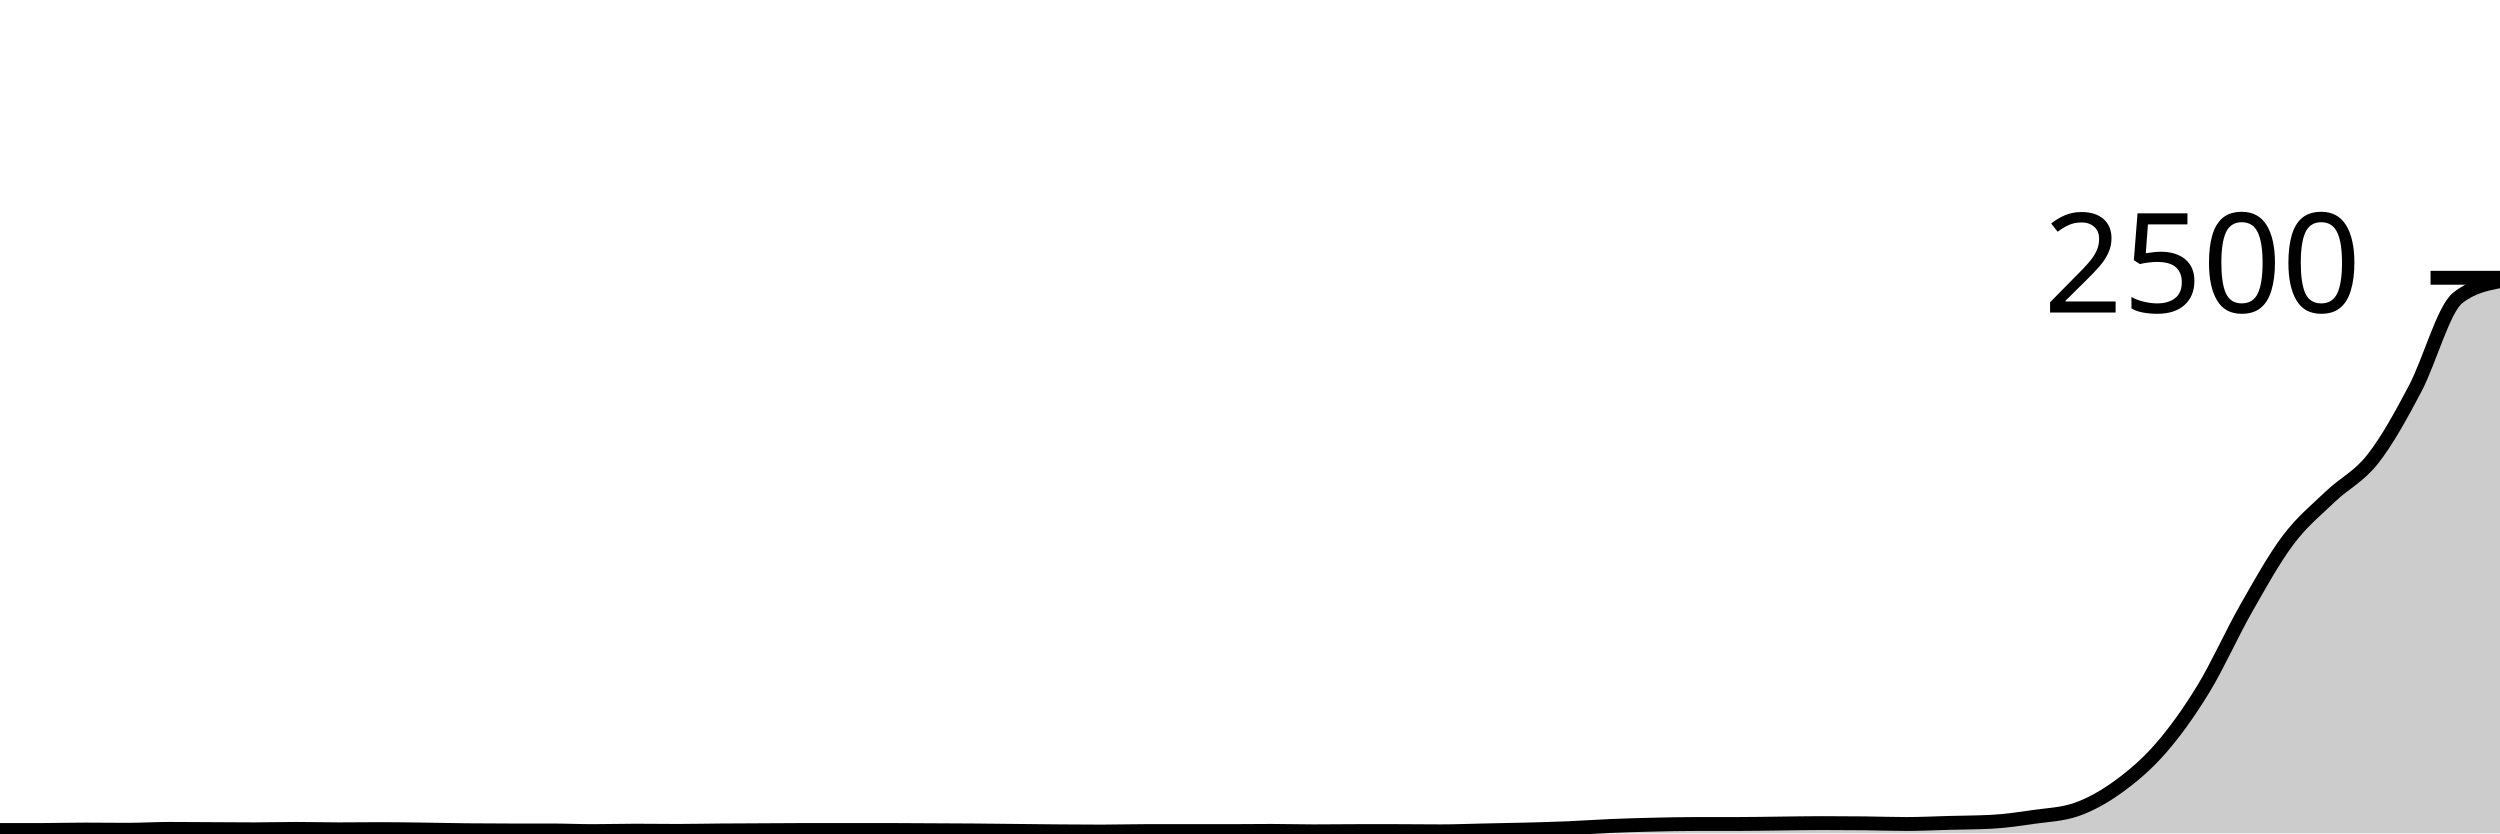
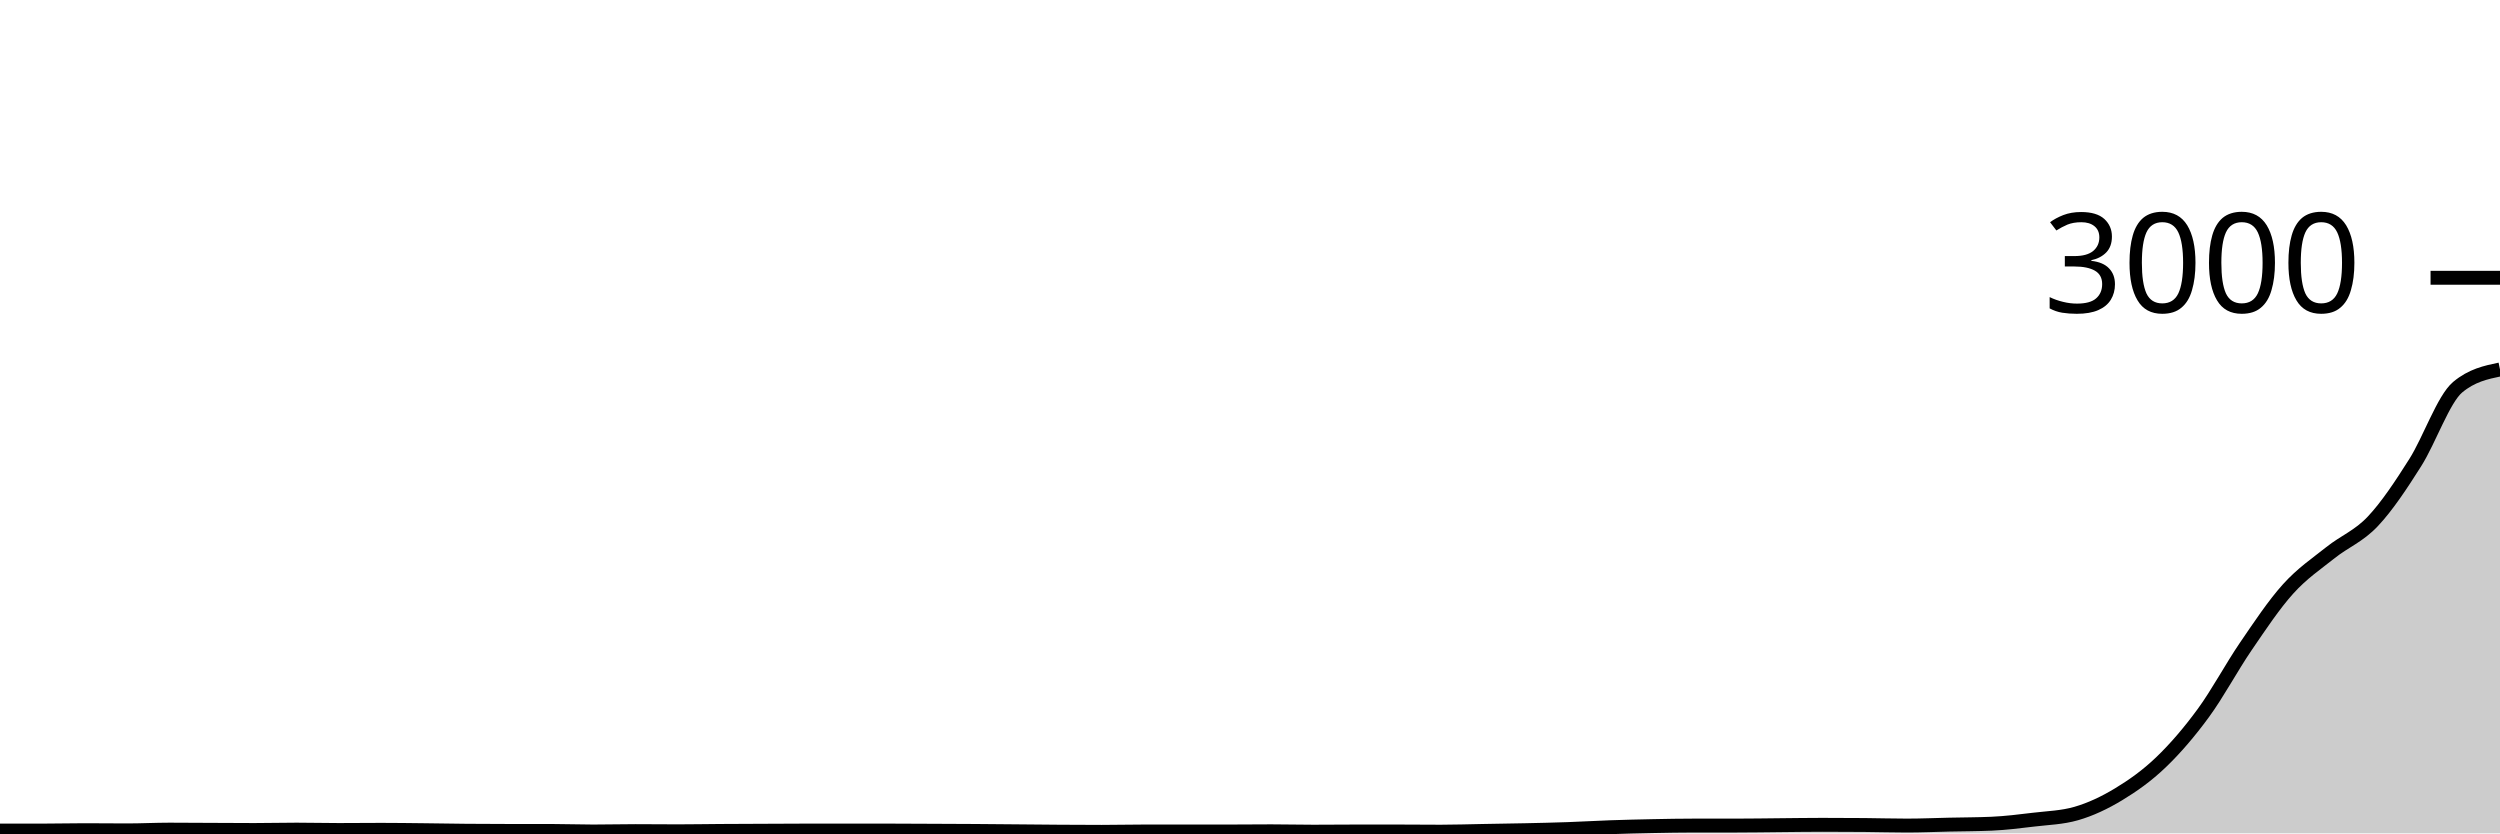
<svg xmlns="http://www.w3.org/2000/svg" viewBox="0 0 180 60">
  <g transform="translate(0,20)">
-     <path class="area" fill="rgba(0, 0, 0, 0.2)" d="M0,39.76C1.017,39.76,2.034,39.76,3.051,39.76C4.068,39.76,5.085,39.728,6.102,39.728C7.119,39.728,8.136,39.744,9.153,39.744C10.169,39.744,11.186,39.68,12.203,39.68C13.22,39.68,14.237,39.691,15.254,39.696C16.271,39.701,17.288,39.712,18.305,39.712C19.322,39.712,20.339,39.68,21.356,39.68C22.373,39.68,23.39,39.712,24.407,39.712C25.424,39.712,26.441,39.696,27.458,39.696C28.475,39.696,29.492,39.715,30.508,39.728C31.525,39.741,32.542,39.765,33.559,39.776C34.576,39.787,35.593,39.792,36.61,39.792C37.627,39.792,38.644,39.792,39.661,39.792C40.678,39.792,41.695,39.84,42.712,39.84C43.729,39.84,44.746,39.808,45.763,39.808C46.78,39.808,47.797,39.824,48.814,39.824C49.831,39.824,50.847,39.8,51.864,39.792C52.881,39.784,53.898,39.781,54.915,39.776C55.932,39.771,56.949,39.76,57.966,39.76C58.983,39.76,60,39.76,61.017,39.76C62.034,39.76,63.051,39.76,64.068,39.76C65.085,39.76,66.102,39.771,67.119,39.776C68.136,39.781,69.153,39.784,70.169,39.792C71.186,39.8,72.203,39.813,73.22,39.824C74.237,39.835,75.254,39.848,76.271,39.856C77.288,39.864,78.305,39.872,79.322,39.872C80.339,39.872,81.356,39.84,82.373,39.84C83.39,39.84,84.407,39.84,85.424,39.84C86.441,39.84,87.458,39.84,88.475,39.84C89.492,39.84,90.508,39.824,91.525,39.824C92.542,39.824,93.559,39.856,94.576,39.856C95.593,39.856,96.61,39.84,97.627,39.84C98.644,39.84,99.661,39.84,100.678,39.84C101.695,39.84,102.712,39.856,103.729,39.856C104.746,39.856,105.763,39.813,106.78,39.792C107.797,39.771,108.814,39.755,109.831,39.728C110.847,39.701,111.864,39.675,112.881,39.632C113.898,39.589,114.915,39.515,115.932,39.472C116.949,39.429,117.966,39.4,118.983,39.376C120,39.352,121.017,39.328,122.034,39.328C123.051,39.328,124.068,39.328,125.085,39.328C126.102,39.328,127.119,39.307,128.136,39.296C129.153,39.285,130.169,39.264,131.186,39.264C132.203,39.264,133.22,39.269,134.237,39.28C135.254,39.291,136.271,39.328,137.288,39.328C138.305,39.328,139.322,39.275,140.339,39.248C141.356,39.221,142.373,39.221,143.39,39.168C144.407,39.115,145.424,38.963,146.441,38.816C147.458,38.669,148.475,38.64,149.492,38.288C150.508,37.936,151.525,37.363,152.542,36.624C153.559,35.885,154.576,35.027,155.593,33.856C156.61,32.685,157.627,31.267,158.644,29.6C159.661,27.933,160.678,25.643,161.695,23.856C162.712,22.069,163.729,20.232,164.746,18.88C165.763,17.528,166.78,16.717,167.797,15.744C168.814,14.771,169.831,14.336,170.847,13.04C171.864,11.744,172.881,9.899,173.898,7.968C174.915,6.037,175.932,2.267,176.949,1.456C177.966,0.645,178.983,0.443,180,0.24L180,40C178.983,40,177.966,40,176.949,40C175.932,40,174.915,40,173.898,40C172.881,40,171.864,40,170.847,40C169.831,40,168.814,40,167.797,40C166.78,40,165.763,40,164.746,40C163.729,40,162.712,40,161.695,40C160.678,40,159.661,40,158.644,40C157.627,40,156.61,40,155.593,40C154.576,40,153.559,40,152.542,40C151.525,40,150.508,40,149.492,40C148.475,40,147.458,40,146.441,40C145.424,40,144.407,40,143.39,40C142.373,40,141.356,40,140.339,40C139.322,40,138.305,40,137.288,40C136.271,40,135.254,40,134.237,40C133.22,40,132.203,40,131.186,40C130.169,40,129.153,40,128.136,40C127.119,40,126.102,40,125.085,40C124.068,40,123.051,40,122.034,40C121.017,40,120,40,118.983,40C117.966,40,116.949,40,115.932,40C114.915,40,113.898,40,112.881,40C111.864,40,110.847,40,109.831,40C108.814,40,107.797,40,106.78,40C105.763,40,104.746,40,103.729,40C102.712,40,101.695,40,100.678,40C99.661,40,98.644,40,97.627,40C96.61,40,95.593,40,94.576,40C93.559,40,92.542,40,91.525,40C90.508,40,89.492,40,88.475,40C87.458,40,86.441,40,85.424,40C84.407,40,83.39,40,82.373,40C81.356,40,80.339,40,79.322,40C78.305,40,77.288,40,76.271,40C75.254,40,74.237,40,73.22,40C72.203,40,71.186,40,70.169,40C69.153,40,68.136,40,67.119,40C66.102,40,65.085,40,64.068,40C63.051,40,62.034,40,61.017,40C60,40,58.983,40,57.966,40C56.949,40,55.932,40,54.915,40C53.898,40,52.881,40,51.864,40C50.847,40,49.831,40,48.814,40C47.797,40,46.78,40,45.763,40C44.746,40,43.729,40,42.712,40C41.695,40,40.678,40,39.661,40C38.644,40,37.627,40,36.61,40C35.593,40,34.576,40,33.559,40C32.542,40,31.525,40,30.508,40C29.492,40,28.475,40,27.458,40C26.441,40,25.424,40,24.407,40C23.39,40,22.373,40,21.356,40C20.339,40,19.322,40,18.305,40C17.288,40,16.271,40,15.254,40C14.237,40,13.22,40,12.203,40C11.186,40,10.169,40,9.153,40C8.136,40,7.119,40,6.102,40C5.085,40,4.068,40,3.051,40C2.034,40,1.017,40,0,40Z" />
-     <path class="line" stroke="black" fill="none" d="M0,39.76C1.017,39.76,2.034,39.76,3.051,39.76C4.068,39.76,5.085,39.728,6.102,39.728C7.119,39.728,8.136,39.744,9.153,39.744C10.169,39.744,11.186,39.68,12.203,39.68C13.22,39.68,14.237,39.691,15.254,39.696C16.271,39.701,17.288,39.712,18.305,39.712C19.322,39.712,20.339,39.68,21.356,39.68C22.373,39.68,23.39,39.712,24.407,39.712C25.424,39.712,26.441,39.696,27.458,39.696C28.475,39.696,29.492,39.715,30.508,39.728C31.525,39.741,32.542,39.765,33.559,39.776C34.576,39.787,35.593,39.792,36.61,39.792C37.627,39.792,38.644,39.792,39.661,39.792C40.678,39.792,41.695,39.84,42.712,39.84C43.729,39.84,44.746,39.808,45.763,39.808C46.78,39.808,47.797,39.824,48.814,39.824C49.831,39.824,50.847,39.8,51.864,39.792C52.881,39.784,53.898,39.781,54.915,39.776C55.932,39.771,56.949,39.76,57.966,39.76C58.983,39.76,60,39.76,61.017,39.76C62.034,39.76,63.051,39.76,64.068,39.76C65.085,39.76,66.102,39.771,67.119,39.776C68.136,39.781,69.153,39.784,70.169,39.792C71.186,39.8,72.203,39.813,73.22,39.824C74.237,39.835,75.254,39.848,76.271,39.856C77.288,39.864,78.305,39.872,79.322,39.872C80.339,39.872,81.356,39.84,82.373,39.84C83.39,39.84,84.407,39.84,85.424,39.84C86.441,39.84,87.458,39.84,88.475,39.84C89.492,39.84,90.508,39.824,91.525,39.824C92.542,39.824,93.559,39.856,94.576,39.856C95.593,39.856,96.61,39.84,97.627,39.84C98.644,39.84,99.661,39.84,100.678,39.84C101.695,39.84,102.712,39.856,103.729,39.856C104.746,39.856,105.763,39.813,106.78,39.792C107.797,39.771,108.814,39.755,109.831,39.728C110.847,39.701,111.864,39.675,112.881,39.632C113.898,39.589,114.915,39.515,115.932,39.472C116.949,39.429,117.966,39.4,118.983,39.376C120,39.352,121.017,39.328,122.034,39.328C123.051,39.328,124.068,39.328,125.085,39.328C126.102,39.328,127.119,39.307,128.136,39.296C129.153,39.285,130.169,39.264,131.186,39.264C132.203,39.264,133.22,39.269,134.237,39.28C135.254,39.291,136.271,39.328,137.288,39.328C138.305,39.328,139.322,39.275,140.339,39.248C141.356,39.221,142.373,39.221,143.39,39.168C144.407,39.115,145.424,38.963,146.441,38.816C147.458,38.669,148.475,38.64,149.492,38.288C150.508,37.936,151.525,37.363,152.542,36.624C153.559,35.885,154.576,35.027,155.593,33.856C156.61,32.685,157.627,31.267,158.644,29.6C159.661,27.933,160.678,25.643,161.695,23.856C162.712,22.069,163.729,20.232,164.746,18.88C165.763,17.528,166.78,16.717,167.797,15.744C168.814,14.771,169.831,14.336,170.847,13.04C171.864,11.744,172.881,9.899,173.898,7.968C174.915,6.037,175.932,2.267,176.949,1.456C177.966,0.645,178.983,0.443,180,0.24" />
+     <path class="area" fill="rgba(0, 0, 0, 0.2)" d="M0,39.8C1.017,39.8,2.034,39.8,3.051,39.8C4.068,39.8,5.085,39.773,6.102,39.773C7.119,39.773,8.136,39.787,9.153,39.787C10.169,39.787,11.186,39.733,12.203,39.733C13.22,39.733,14.237,39.742,15.254,39.747C16.271,39.751,17.288,39.76,18.305,39.76C19.322,39.76,20.339,39.733,21.356,39.733C22.373,39.733,23.39,39.76,24.407,39.76C25.424,39.76,26.441,39.747,27.458,39.747C28.475,39.747,29.492,39.762,30.508,39.773C31.525,39.784,32.542,39.804,33.559,39.813C34.576,39.822,35.593,39.827,36.61,39.827C37.627,39.827,38.644,39.827,39.661,39.827C40.678,39.827,41.695,39.867,42.712,39.867C43.729,39.867,44.746,39.84,45.763,39.84C46.78,39.84,47.797,39.853,48.814,39.853C49.831,39.853,50.847,39.833,51.864,39.827C52.881,39.82,53.898,39.818,54.915,39.813C55.932,39.809,56.949,39.8,57.966,39.8C58.983,39.8,60,39.8,61.017,39.8C62.034,39.8,63.051,39.8,64.068,39.8C65.085,39.8,66.102,39.809,67.119,39.813C68.136,39.818,69.153,39.82,70.169,39.827C71.186,39.833,72.203,39.844,73.22,39.853C74.237,39.862,75.254,39.873,76.271,39.88C77.288,39.887,78.305,39.893,79.322,39.893C80.339,39.893,81.356,39.867,82.373,39.867C83.39,39.867,84.407,39.867,85.424,39.867C86.441,39.867,87.458,39.867,88.475,39.867C89.492,39.867,90.508,39.853,91.525,39.853C92.542,39.853,93.559,39.88,94.576,39.88C95.593,39.88,96.61,39.867,97.627,39.867C98.644,39.867,99.661,39.867,100.678,39.867C101.695,39.867,102.712,39.88,103.729,39.88C104.746,39.88,105.763,39.844,106.78,39.827C107.797,39.809,108.814,39.796,109.831,39.773C110.847,39.751,111.864,39.729,112.881,39.693C113.898,39.658,114.915,39.596,115.932,39.56C116.949,39.524,117.966,39.5,118.983,39.48C120,39.46,121.017,39.44,122.034,39.44C123.051,39.44,124.068,39.44,125.085,39.44C126.102,39.44,127.119,39.422,128.136,39.413C129.153,39.404,130.169,39.387,131.186,39.387C132.203,39.387,133.22,39.391,134.237,39.4C135.254,39.409,136.271,39.44,137.288,39.44C138.305,39.44,139.322,39.396,140.339,39.373C141.356,39.351,142.373,39.351,143.39,39.307C144.407,39.262,145.424,39.136,146.441,39.013C147.458,38.891,148.475,38.867,149.492,38.573C150.508,38.28,151.525,37.802,152.542,37.187C153.559,36.571,154.576,35.856,155.593,34.88C156.61,33.904,157.627,32.722,158.644,31.333C159.661,29.944,160.678,28.036,161.695,26.547C162.712,25.058,163.729,23.527,164.746,22.4C165.763,21.273,166.78,20.598,167.797,19.787C168.814,18.976,169.831,18.613,170.847,17.533C171.864,16.453,172.881,14.916,173.898,13.307C174.915,11.698,175.932,8.733,176.949,7.88C177.966,7.027,178.983,6.813,180,6.6L180,40C178.983,40,177.966,40,176.949,40C175.932,40,174.915,40,173.898,40C172.881,40,171.864,40,170.847,40C169.831,40,168.814,40,167.797,40C166.78,40,165.763,40,164.746,40C163.729,40,162.712,40,161.695,40C160.678,40,159.661,40,158.644,40C157.627,40,156.61,40,155.593,40C154.576,40,153.559,40,152.542,40C151.525,40,150.508,40,149.492,40C148.475,40,147.458,40,146.441,40C145.424,40,144.407,40,143.39,40C142.373,40,141.356,40,140.339,40C139.322,40,138.305,40,137.288,40C136.271,40,135.254,40,134.237,40C133.22,40,132.203,40,131.186,40C130.169,40,129.153,40,128.136,40C127.119,40,126.102,40,125.085,40C124.068,40,123.051,40,122.034,40C121.017,40,120,40,118.983,40C117.966,40,116.949,40,115.932,40C114.915,40,113.898,40,112.881,40C111.864,40,110.847,40,109.831,40C108.814,40,107.797,40,106.78,40C105.763,40,104.746,40,103.729,40C102.712,40,101.695,40,100.678,40C99.661,40,98.644,40,97.627,40C96.61,40,95.593,40,94.576,40C93.559,40,92.542,40,91.525,40C90.508,40,89.492,40,88.475,40C87.458,40,86.441,40,85.424,40C84.407,40,83.39,40,82.373,40C81.356,40,80.339,40,79.322,40C78.305,40,77.288,40,76.271,40C75.254,40,74.237,40,73.22,40C72.203,40,71.186,40,70.169,40C69.153,40,68.136,40,67.119,40C66.102,40,65.085,40,64.068,40C63.051,40,62.034,40,61.017,40C60,40,58.983,40,57.966,40C56.949,40,55.932,40,54.915,40C53.898,40,52.881,40,51.864,40C50.847,40,49.831,40,48.814,40C47.797,40,46.78,40,45.763,40C44.746,40,43.729,40,42.712,40C41.695,40,40.678,40,39.661,40C38.644,40,37.627,40,36.61,40C35.593,40,34.576,40,33.559,40C32.542,40,31.525,40,30.508,40C29.492,40,28.475,40,27.458,40C26.441,40,25.424,40,24.407,40C23.39,40,22.373,40,21.356,40C20.339,40,19.322,40,18.305,40C17.288,40,16.271,40,15.254,40C14.237,40,13.22,40,12.203,40C11.186,40,10.169,40,9.153,40C8.136,40,7.119,40,6.102,40C5.085,40,4.068,40,3.051,40C2.034,40,1.017,40,0,40Z" />
+     <path class="line" stroke="black" fill="none" d="M0,39.8C1.017,39.8,2.034,39.8,3.051,39.8C4.068,39.8,5.085,39.773,6.102,39.773C7.119,39.773,8.136,39.787,9.153,39.787C10.169,39.787,11.186,39.733,12.203,39.733C13.22,39.733,14.237,39.742,15.254,39.747C16.271,39.751,17.288,39.76,18.305,39.76C19.322,39.76,20.339,39.733,21.356,39.733C22.373,39.733,23.39,39.76,24.407,39.76C25.424,39.76,26.441,39.747,27.458,39.747C28.475,39.747,29.492,39.762,30.508,39.773C31.525,39.784,32.542,39.804,33.559,39.813C34.576,39.822,35.593,39.827,36.61,39.827C37.627,39.827,38.644,39.827,39.661,39.827C40.678,39.827,41.695,39.867,42.712,39.867C43.729,39.867,44.746,39.84,45.763,39.84C46.78,39.84,47.797,39.853,48.814,39.853C49.831,39.853,50.847,39.833,51.864,39.827C52.881,39.82,53.898,39.818,54.915,39.813C55.932,39.809,56.949,39.8,57.966,39.8C58.983,39.8,60,39.8,61.017,39.8C62.034,39.8,63.051,39.8,64.068,39.8C65.085,39.8,66.102,39.809,67.119,39.813C68.136,39.818,69.153,39.82,70.169,39.827C71.186,39.833,72.203,39.844,73.22,39.853C74.237,39.862,75.254,39.873,76.271,39.88C77.288,39.887,78.305,39.893,79.322,39.893C80.339,39.893,81.356,39.867,82.373,39.867C83.39,39.867,84.407,39.867,85.424,39.867C86.441,39.867,87.458,39.867,88.475,39.867C89.492,39.867,90.508,39.853,91.525,39.853C92.542,39.853,93.559,39.88,94.576,39.88C95.593,39.88,96.61,39.867,97.627,39.867C98.644,39.867,99.661,39.867,100.678,39.867C101.695,39.867,102.712,39.88,103.729,39.88C104.746,39.88,105.763,39.844,106.78,39.827C107.797,39.809,108.814,39.796,109.831,39.773C110.847,39.751,111.864,39.729,112.881,39.693C113.898,39.658,114.915,39.596,115.932,39.56C116.949,39.524,117.966,39.5,118.983,39.48C120,39.46,121.017,39.44,122.034,39.44C123.051,39.44,124.068,39.44,125.085,39.44C126.102,39.44,127.119,39.422,128.136,39.413C129.153,39.404,130.169,39.387,131.186,39.387C132.203,39.387,133.22,39.391,134.237,39.4C135.254,39.409,136.271,39.44,137.288,39.44C138.305,39.44,139.322,39.396,140.339,39.373C141.356,39.351,142.373,39.351,143.39,39.307C144.407,39.262,145.424,39.136,146.441,39.013C147.458,38.891,148.475,38.867,149.492,38.573C150.508,38.28,151.525,37.802,152.542,37.187C153.559,36.571,154.576,35.856,155.593,34.88C156.61,33.904,157.627,32.722,158.644,31.333C159.661,29.944,160.678,28.036,161.695,26.547C162.712,25.058,163.729,23.527,164.746,22.4C165.763,21.273,166.78,20.598,167.797,19.787C168.814,18.976,169.831,18.613,170.847,17.533C171.864,16.453,172.881,14.916,173.898,13.307C174.915,11.698,175.932,8.733,176.949,7.88C177.966,7.027,178.983,6.813,180,6.6" />
    <path class="axis-ceiling" stroke-width="1" stroke="black" fill="none" d="M175,0L180,0" />
-     <text class="axis-ceiling-label" font-family="sans-serif" text-anchor="end" font-size="10px" x="170" y="2.5">2500</text>
+     <text class="axis-ceiling-label" font-family="sans-serif" text-anchor="end" font-size="10px" x="170" y="2.5">3000</text>
  </g>
</svg>
